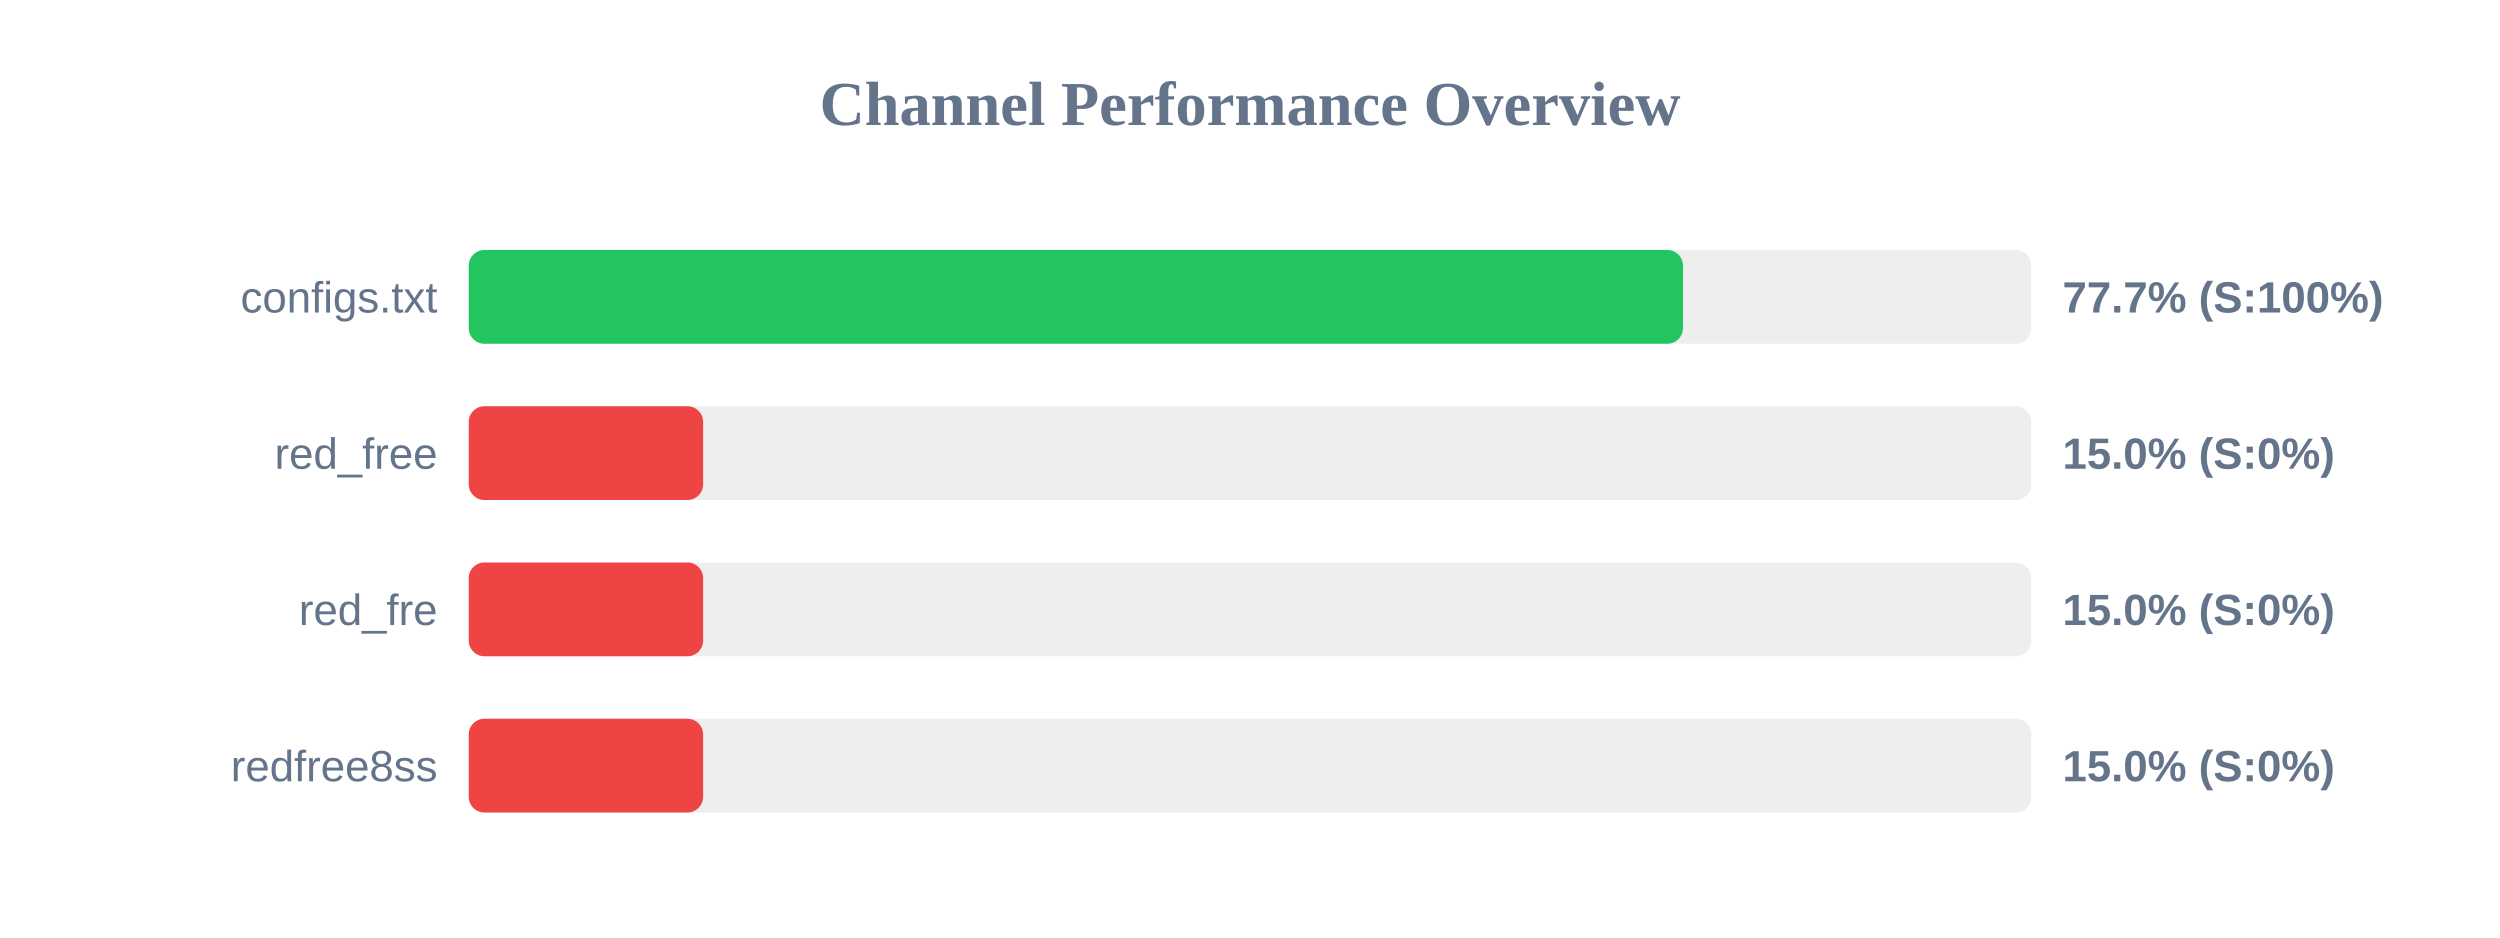
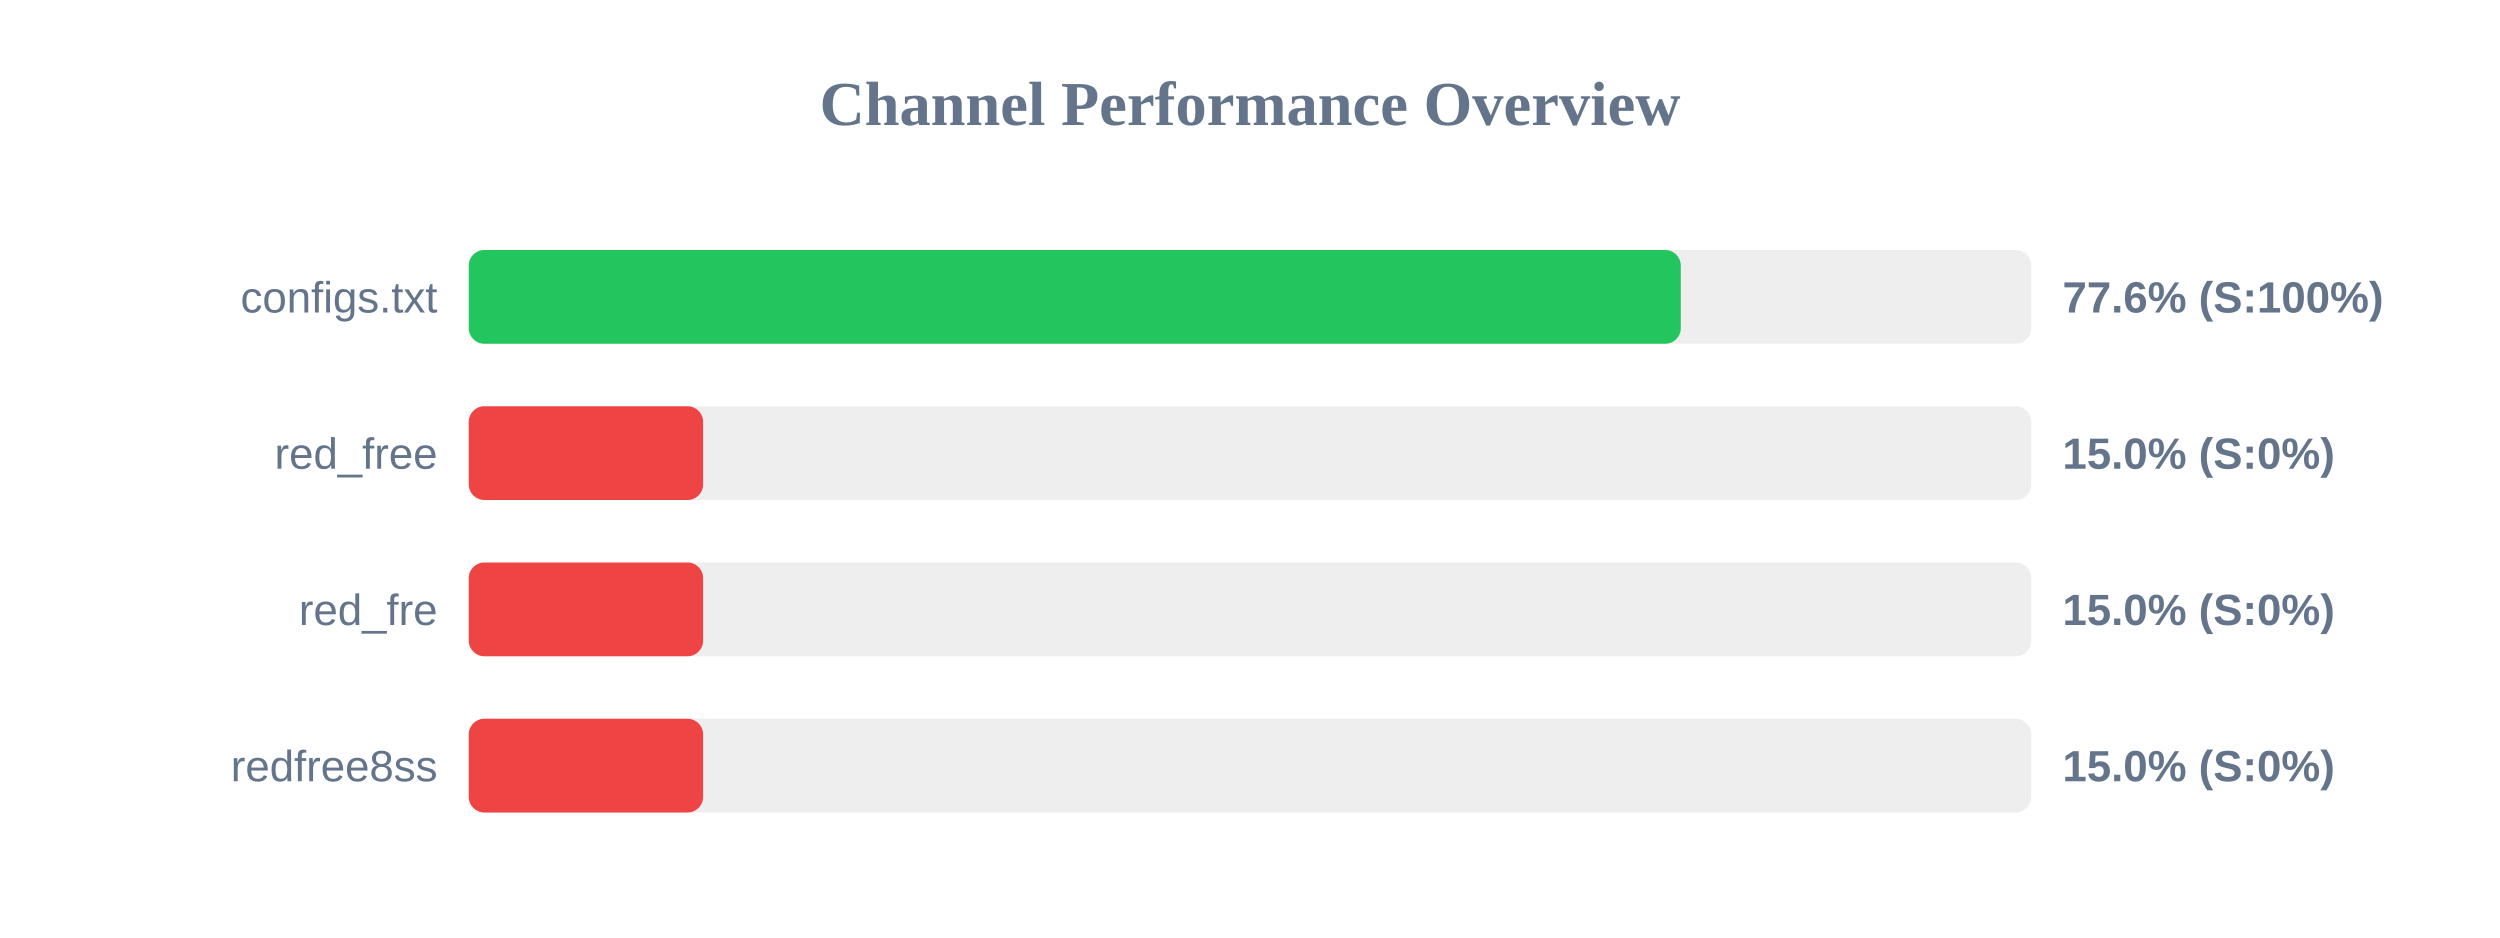
<svg xmlns="http://www.w3.org/2000/svg" width="800" height="300" version="1.1">
  <style>
        .row { font: 14px Arial; fill: #64748b; }
        .score { font: bold 14px Arial; fill: #64748b; }
    </style>
  <text x="400" y="40" text-anchor="middle" font-size="20px" font-weight="bold" fill="#64748b">Channel Performance Overview</text>
  <rect x="150" y="80" width="500" height="30" fill="#eee" rx="5" />
-   <rect x="150" y="80" width="388.55" height="30" fill="#22c55e" rx="5" />
+   <rect x="150" y="80" width="387.85" height="30" fill="#22c55e" rx="5" />
  <text x="140" y="100" text-anchor="end" class="row">configs.txt</text>
-   <text x="660" y="100" text-anchor="start" class="score">77.7% (S:100%)</text>
+   <text x="660" y="100" text-anchor="start" class="score">77.6% (S:100%)</text>
  <rect x="150" y="130" width="500" height="30" fill="#eee" rx="5" />
  <rect x="150" y="130" width="75.0" height="30" fill="#ef4444" rx="5" />
  <text x="140" y="150" text-anchor="end" class="row">red_free</text>
  <text x="660" y="150" text-anchor="start" class="score">15.0% (S:0%)</text>
  <rect x="150" y="180" width="500" height="30" fill="#eee" rx="5" />
  <rect x="150" y="180" width="75.0" height="30" fill="#ef4444" rx="5" />
  <text x="140" y="200" text-anchor="end" class="row">red_fre</text>
  <text x="660" y="200" text-anchor="start" class="score">15.0% (S:0%)</text>
  <rect x="150" y="230" width="500" height="30" fill="#eee" rx="5" />
  <rect x="150" y="230" width="75.0" height="30" fill="#ef4444" rx="5" />
  <text x="140" y="250" text-anchor="end" class="row">redfree8ss</text>
  <text x="660" y="250" text-anchor="start" class="score">15.0% (S:0%)</text>
</svg>
